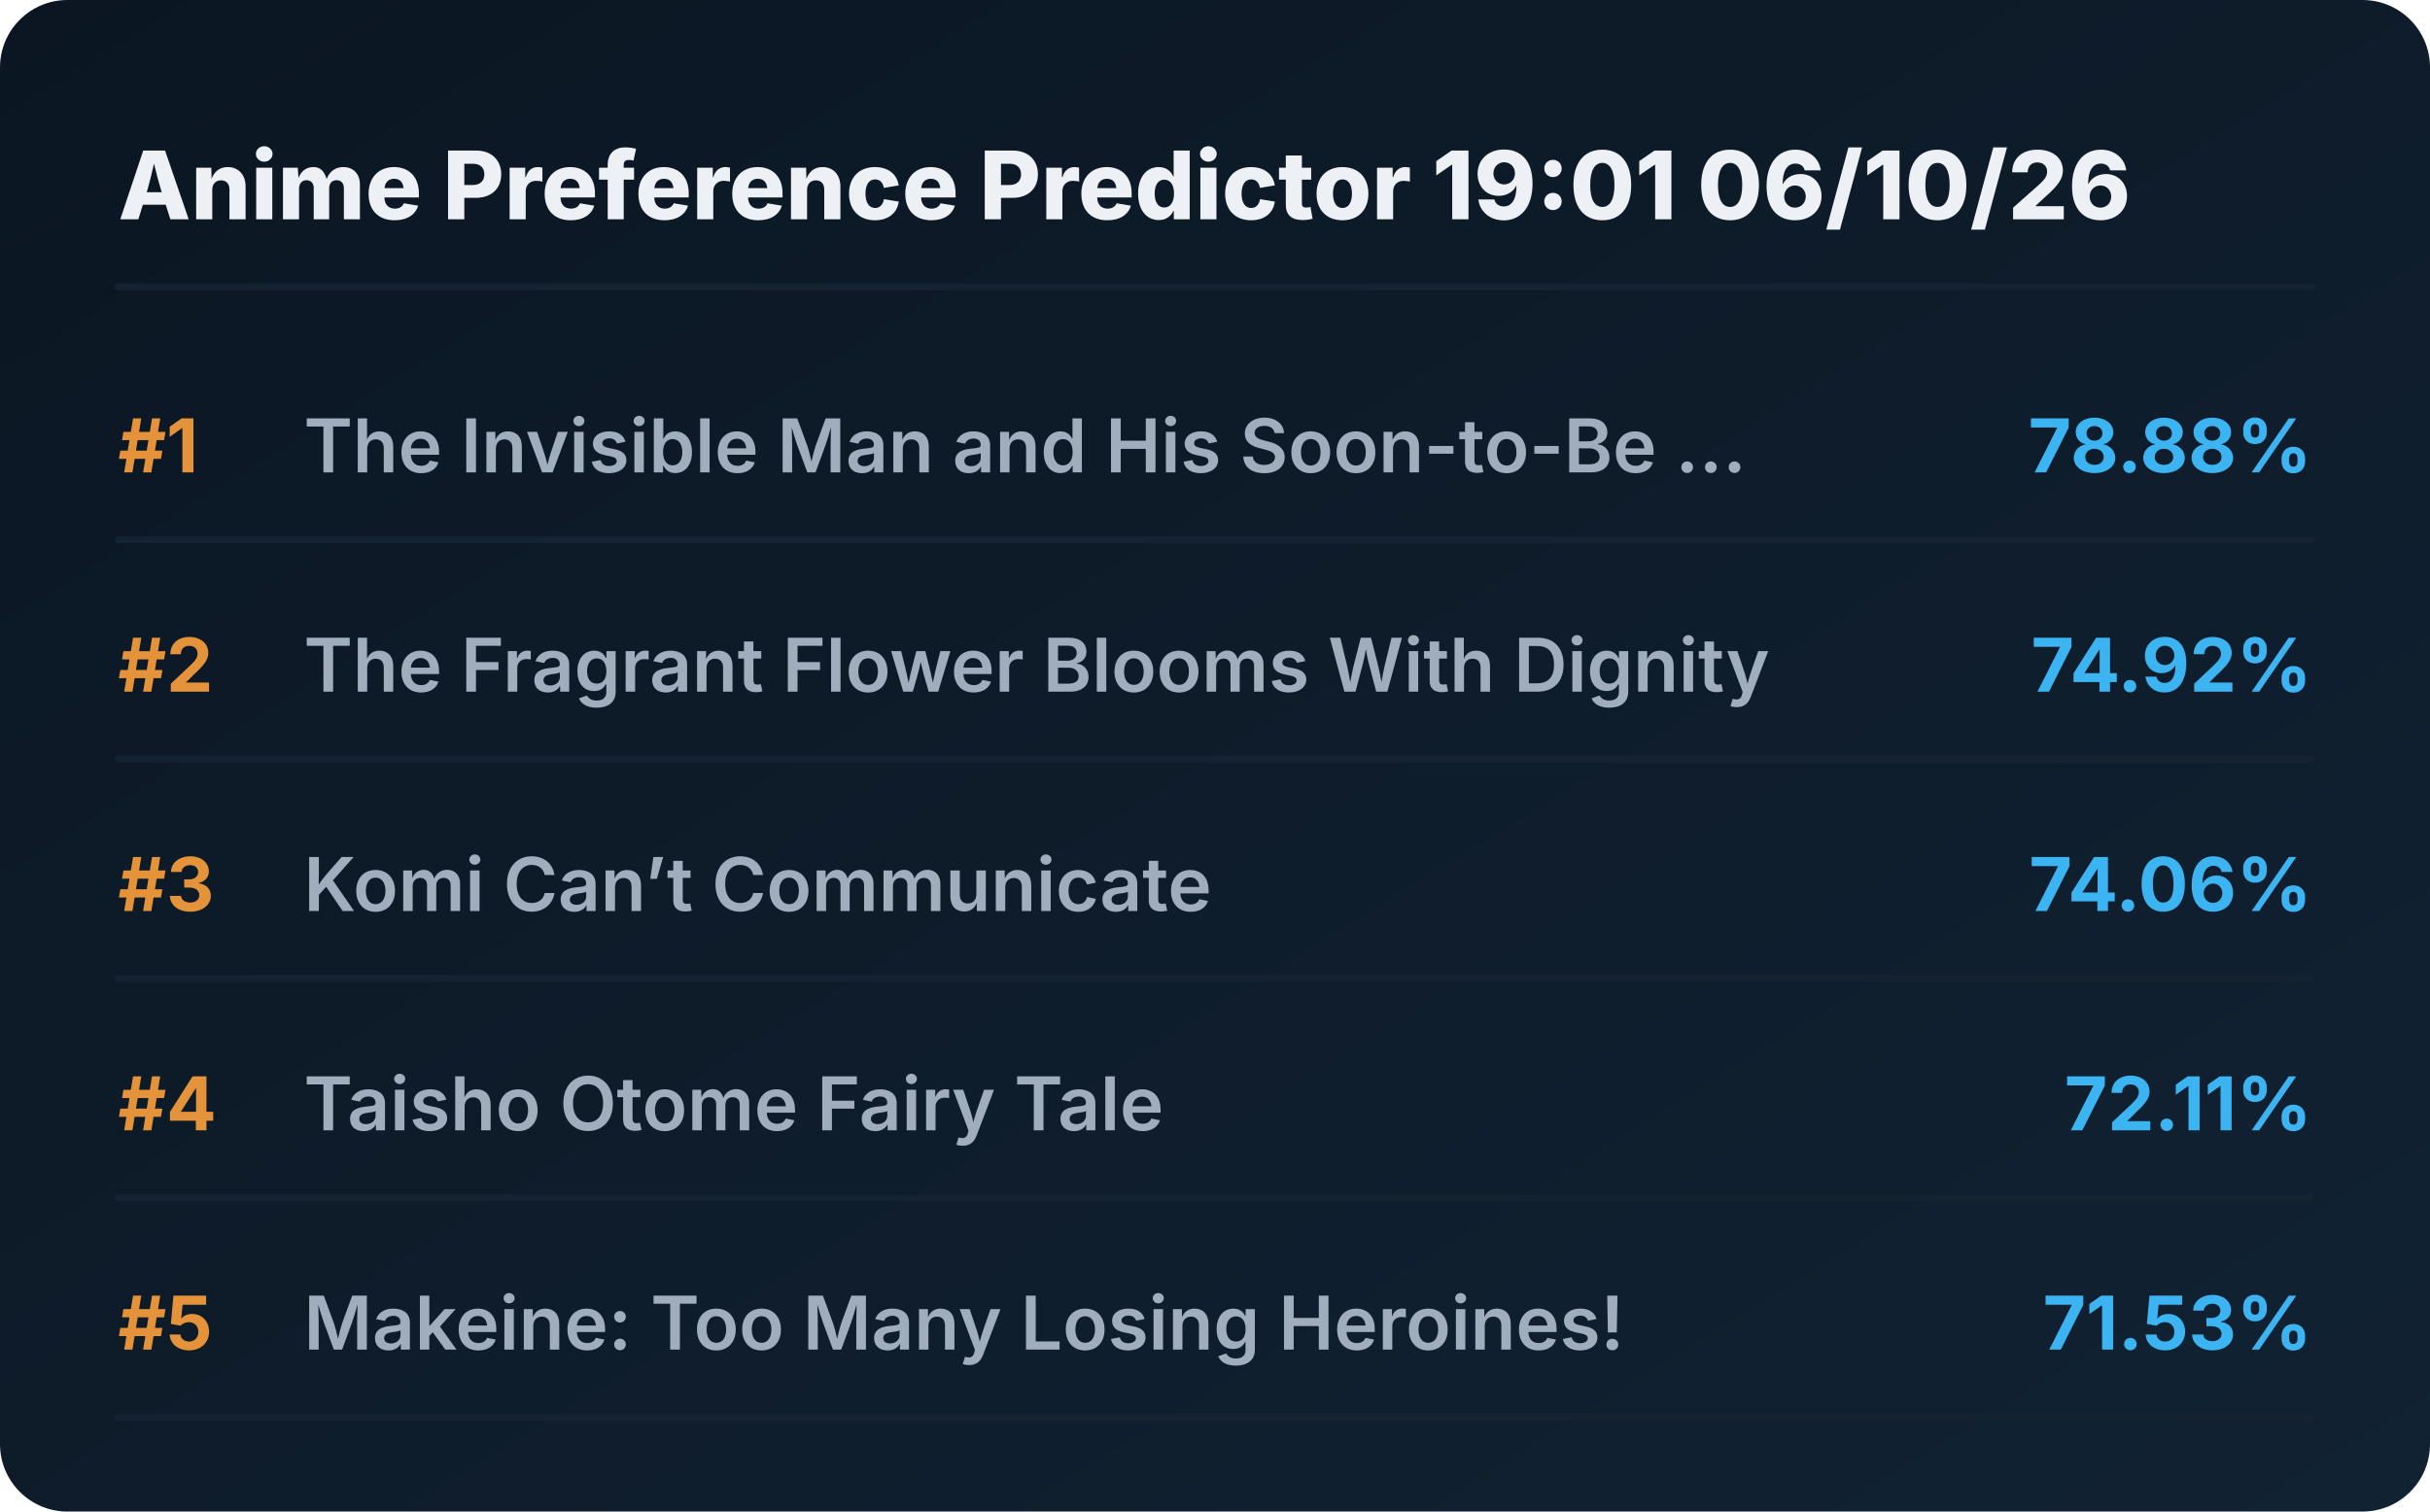
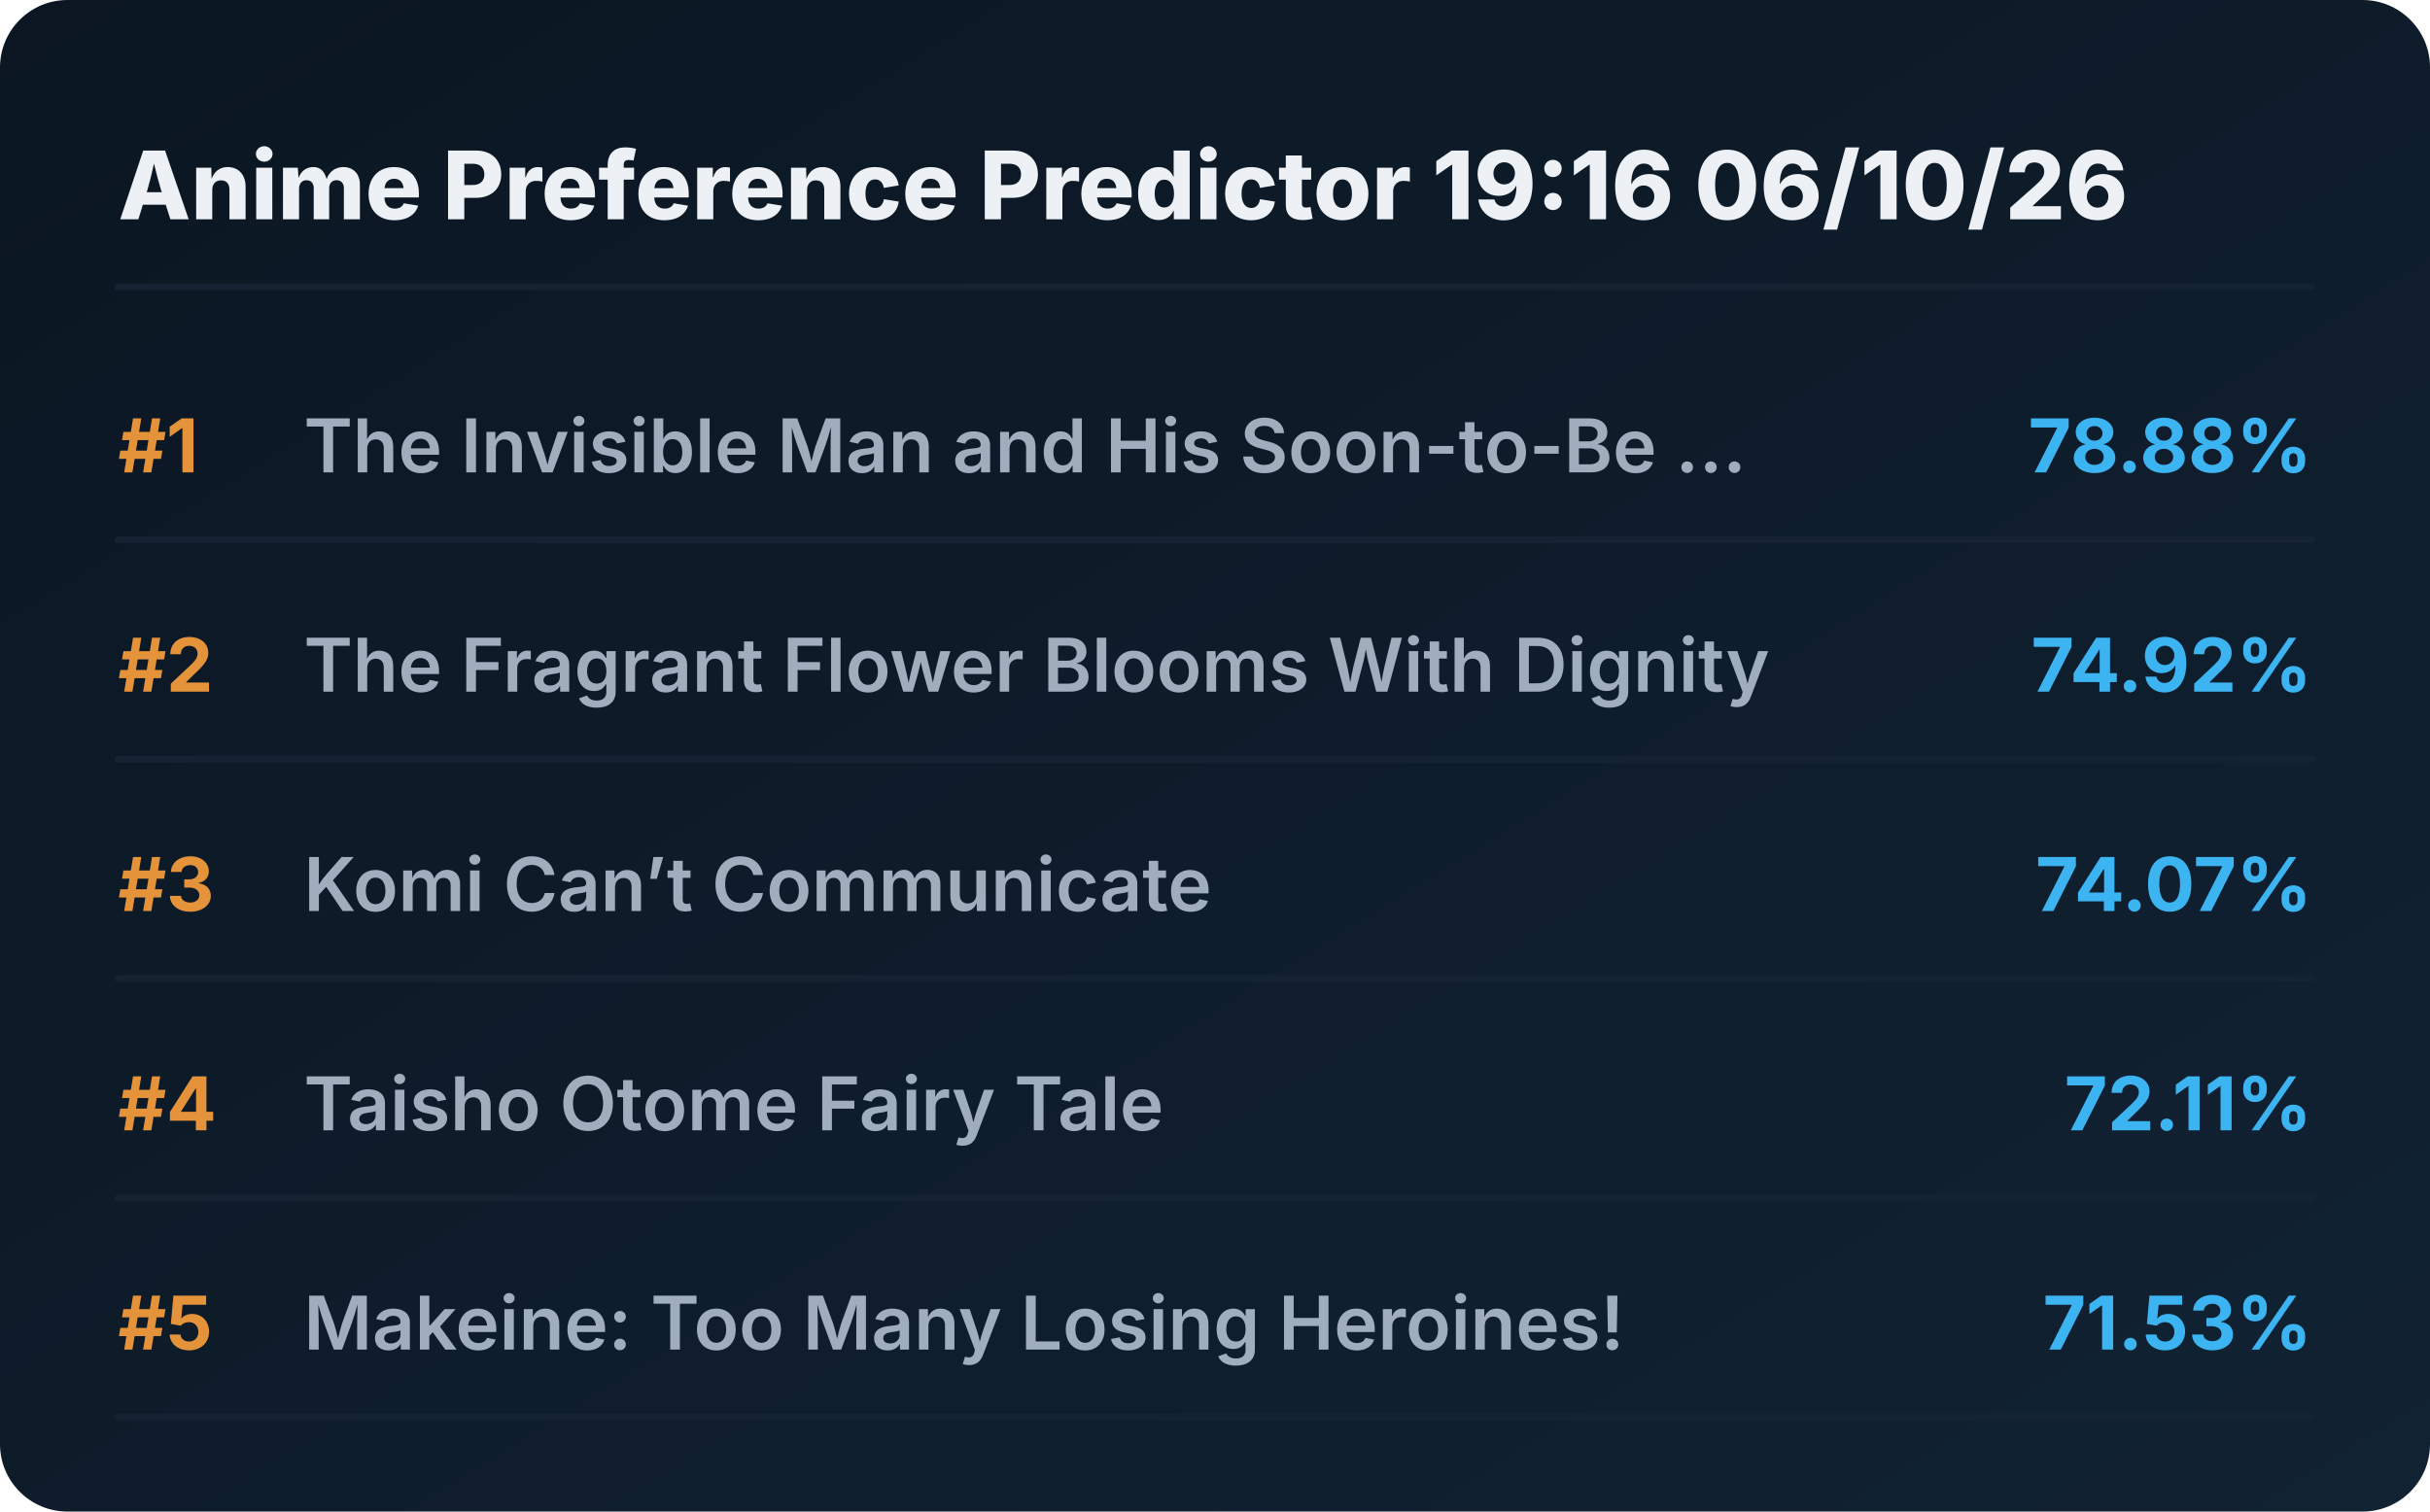
<svg xmlns="http://www.w3.org/2000/svg" viewBox="0 0 720 448" preserveAspectRatio="xMidYMid meet" style="width: 100%; height: auto; max-width: 720px;">
  <defs>
    <linearGradient id="boxGrad" x1="0%" y1="0%" x2="100%" y2="100%">
      <stop offset="0%" stop-color="#0b1622" />
      <stop offset="100%" stop-color="#112233" />
    </linearGradient>
    <clipPath id="titleClip">
      <rect x="90" y="0" width="510" height="100%" />
    </clipPath>
  </defs>
  <style>
    .bg { fill: url(#boxGrad); rx: 20px; }
    .header { font-family: 'Overpass', 'Inter', system-ui, sans-serif; font-weight: 800; font-size: 28px; fill: #edf1f5; }
    .rank { font-family: 'Overpass', 'Inter', system-ui, sans-serif; font-weight: 700; font-size: 22px; fill: #e5933a; }
    .title { font-family: 'Overpass', 'Inter', system-ui, sans-serif; font-weight: 600; font-size: 22px; fill: #9fadbd; }
    .score { font-family: 'Overpass', 'Inter', system-ui, sans-serif; font-weight: 700; font-size: 22px; fill: #3db4f2; }
    .line { stroke: #152232; stroke-width: 2; stroke-linecap: round; }
  </style>
  <rect class="bg" width="720" height="448" />
-   <text x="35" y="65" class="header">Anime Preference Predictor 19:01 06/10/26</text>
+   <text x="35" y="65" class="header">Anime Preference Predictor 19:16 06/10/26</text>
  <line x1="35" y1="85" x2="685" y2="85" class="line" />
  <g transform="translate(0, 0)">
    <text x="35" y="140" class="rank">#1</text>
    <text x="90" y="140" class="title">The Invisible Man and His Soon-to-Be ...</text>
    <text x="685" y="140" class="score" text-anchor="end">78.88%</text>
    <line x1="35" y1="160" x2="685" y2="160" class="line" />
  </g>
  <g transform="translate(0, 65)">
    <text x="35" y="140" class="rank">#2</text>
    <text x="90" y="140" class="title">The Fragrant Flower Blooms With Dignity</text>
    <text x="685" y="140" class="score" text-anchor="end">74.92%</text>
    <line x1="35" y1="160" x2="685" y2="160" class="line" />
  </g>
  <g transform="translate(0, 130)">
    <text x="35" y="140" class="rank">#3</text>
    <text x="90" y="140" class="title">Komi Can’t Communicate</text>
-     <text x="685" y="140" class="score" text-anchor="end">74.06%</text>
+     <text x="685" y="140" class="score" text-anchor="end">74.07%</text>
    <line x1="35" y1="160" x2="685" y2="160" class="line" />
  </g>
  <g transform="translate(0, 195)">
    <text x="35" y="140" class="rank">#4</text>
    <text x="90" y="140" class="title">Taisho Otome Fairy Tale</text>
    <text x="685" y="140" class="score" text-anchor="end">72.11%</text>
    <line x1="35" y1="160" x2="685" y2="160" class="line" />
  </g>
  <g transform="translate(0, 260)">
    <text x="35" y="140" class="rank">#5</text>
    <text x="90" y="140" class="title">Makeine: Too Many Losing Heroines!</text>
    <text x="685" y="140" class="score" text-anchor="end">71.53%</text>
    <line x1="35" y1="160" x2="685" y2="160" class="line" />
  </g>
</svg>
